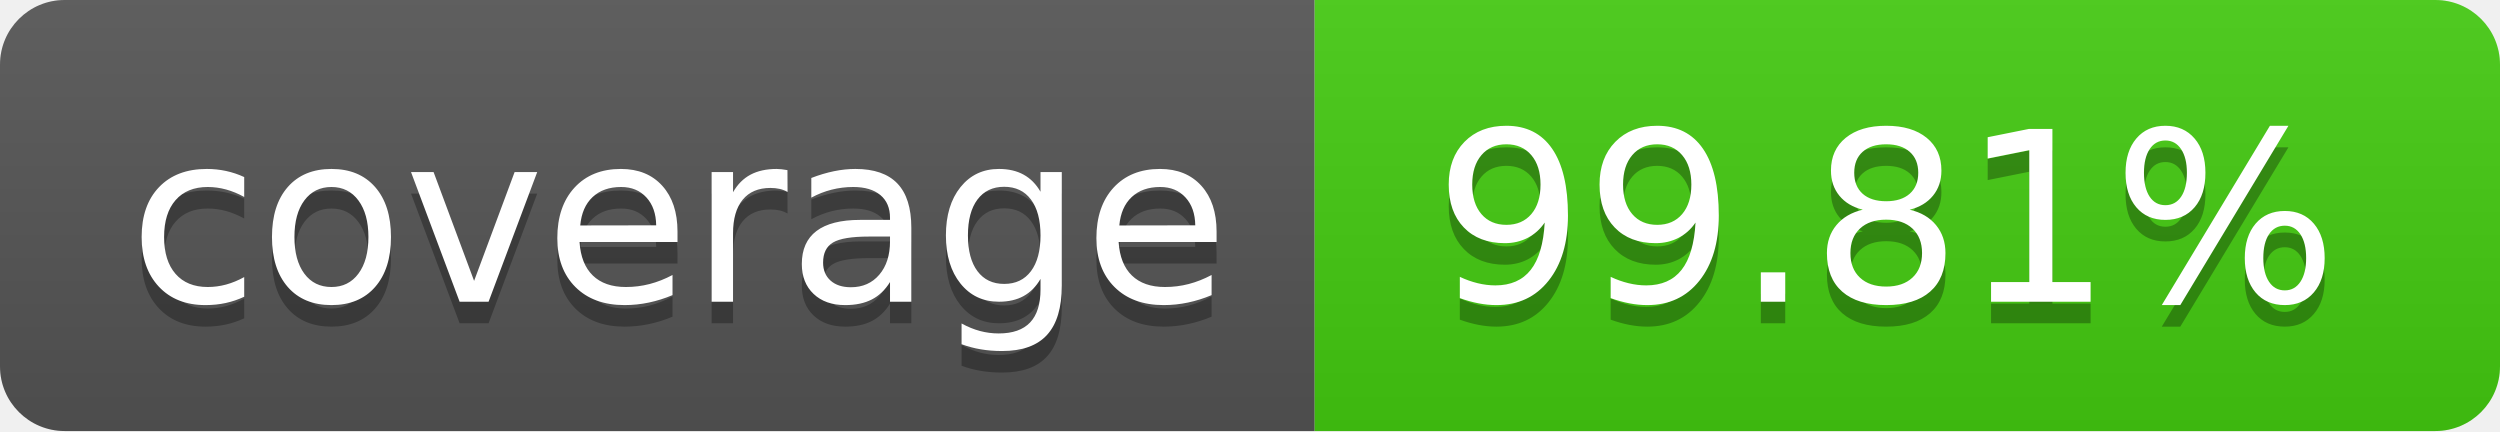
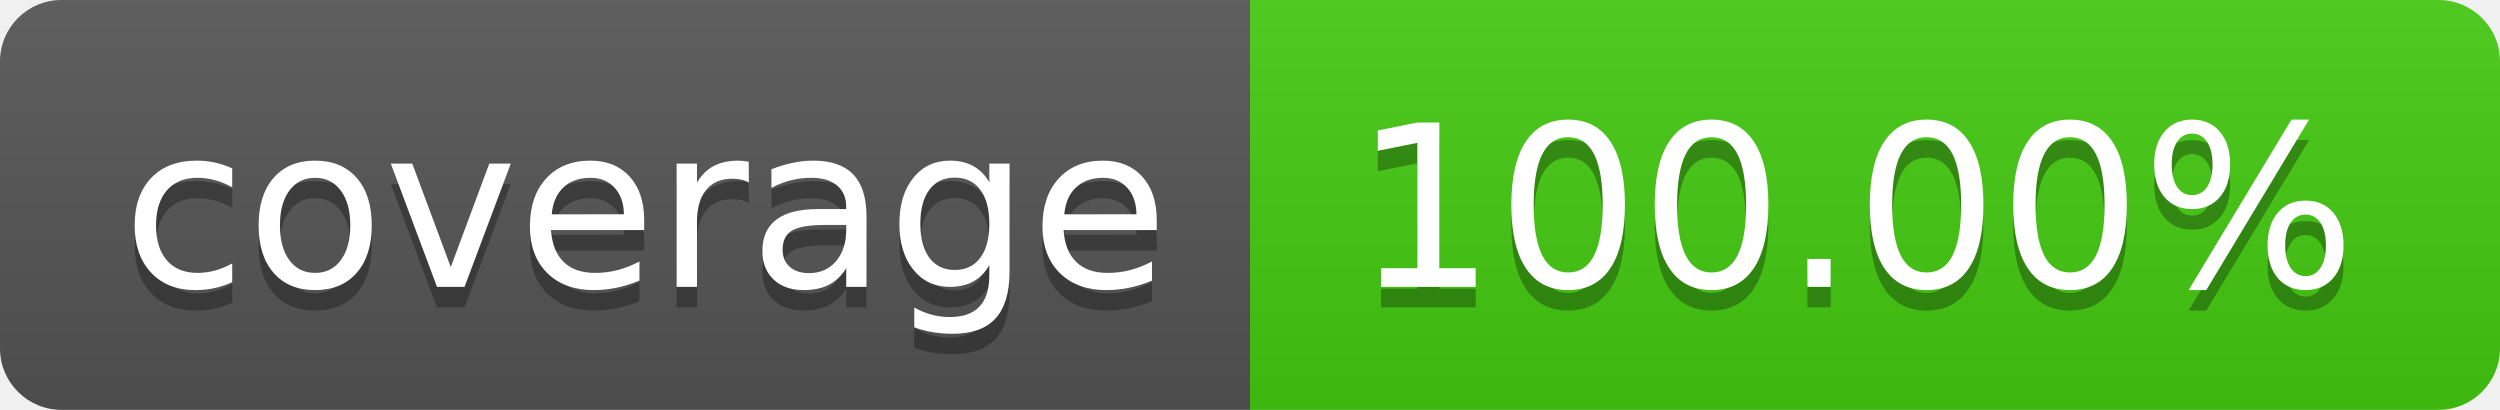
- <svg xmlns="http://www.w3.org/2000/svg" width="116" height="20" role="img" aria-label="coverage: 99.81%">
+ <svg xmlns="http://www.w3.org/2000/svg" width="122" height="20" role="img" aria-label="coverage: 100.00%">
  <linearGradient id="s" x2="0" y2="100%">
    <stop offset="0" stop-color="#bbb" stop-opacity=".1" />
    <stop offset="1" stop-opacity=".1" />
  </linearGradient>
  <clipPath id="r">
-     <rect width="116" height="20" rx="3" fill="#fff" />
+     <rect width="122" height="20" rx="3" fill="#fff" />
  </clipPath>
  <g clip-path="url(#r)">
    <rect width="61" height="20" fill="#555" />
-     <rect x="61" width="55" height="20" fill="#4c1" />
-     <rect width="116" height="20" fill="url(#s)" />
+     <rect x="61" width="61" height="20" fill="#4c1" />
+     <rect width="122" height="20" fill="url(#s)" />
  </g>
  <g fill="#fff" text-anchor="middle" font-family="Verdana,Geneva,DejaVu Sans,sans-serif" text-rendering="geometricPrecision" font-size="110">
    <text aria-hidden="true" x="315.0" y="150" fill="#010101" fill-opacity=".3" transform="scale(.1)" textLength="510">coverage</text>
    <text x="315.0" y="140" transform="scale(.1)" fill="#fff" textLength="510">coverage</text>
-     <text aria-hidden="true" x="875.0" y="150" fill="#010101" fill-opacity=".3" transform="scale(.1)" textLength="450">99.81%</text>
-     <text x="875.0" y="140" transform="scale(.1)" fill="#fff" textLength="450">99.81%</text>
+     <text aria-hidden="true" x="905.0" y="150" fill="#010101" fill-opacity=".3" transform="scale(.1)" textLength="510">100.00%</text>
+     <text x="905.0" y="140" transform="scale(.1)" fill="#fff" textLength="510">100.00%</text>
  </g>
</svg>
